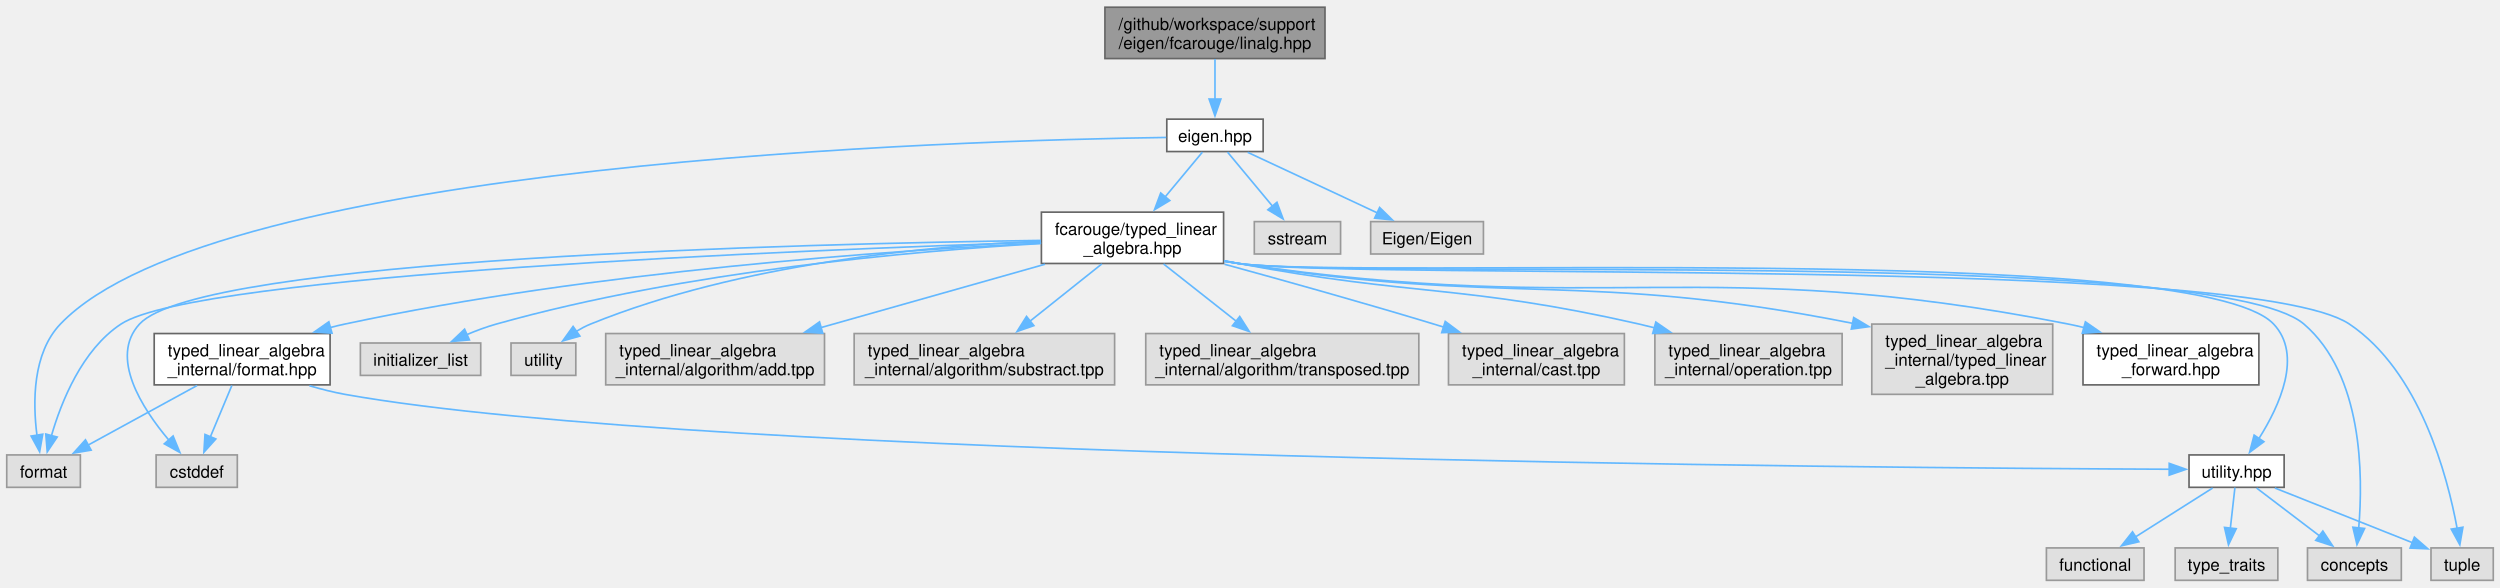
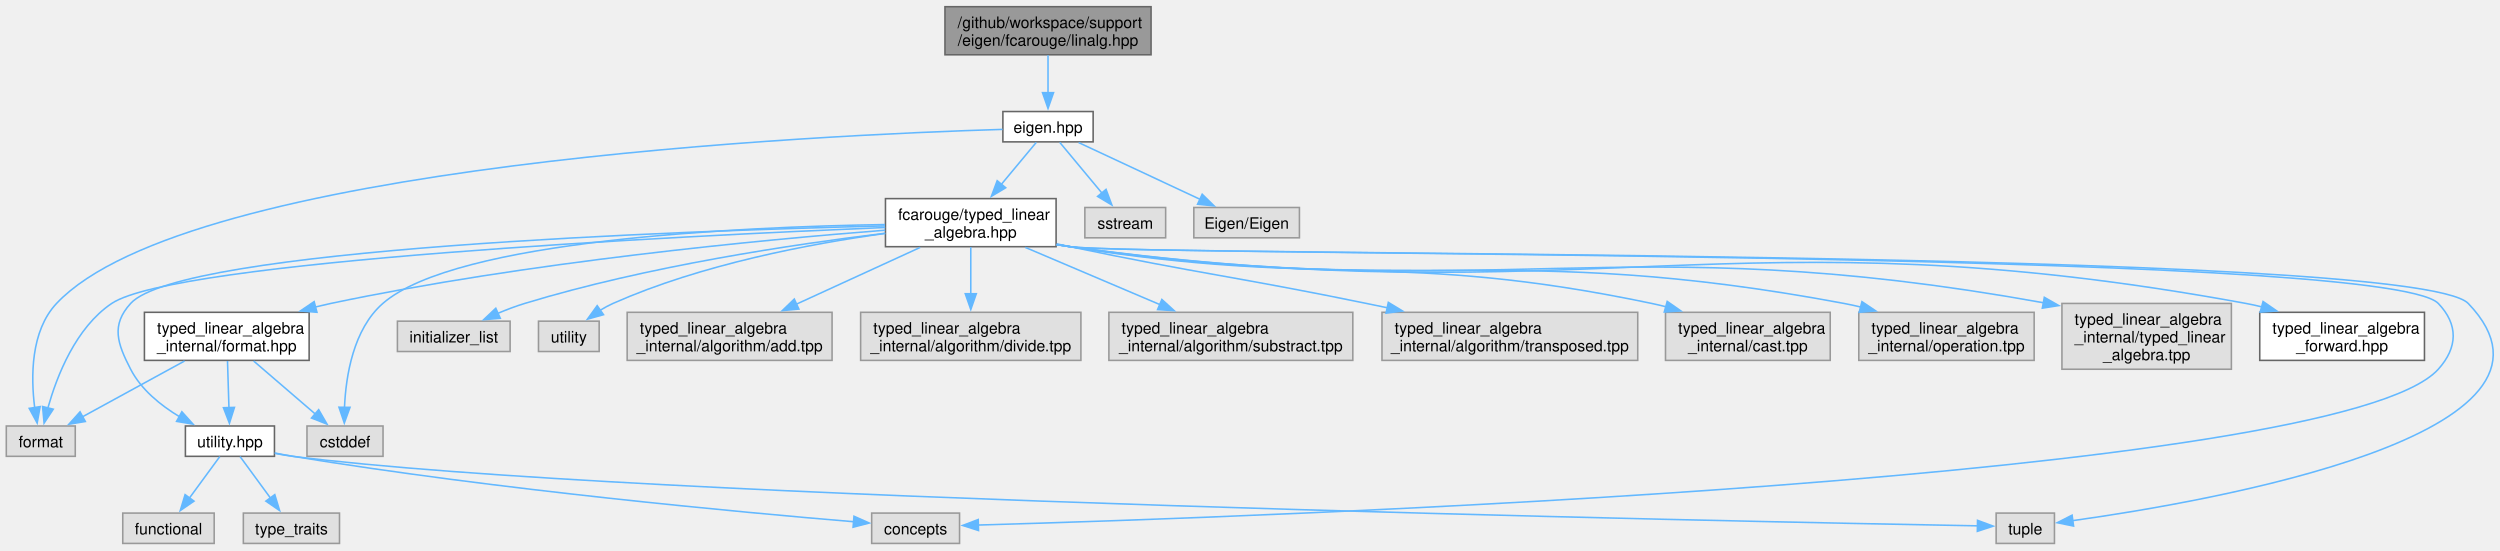
- <svg xmlns="http://www.w3.org/2000/svg" xmlns:xlink="http://www.w3.org/1999/xlink" width="1485pt" height="349pt" viewBox="0.00 0.00 1485.38 348.50">
+ <svg xmlns="http://www.w3.org/2000/svg" xmlns:xlink="http://www.w3.org/1999/xlink" width="1586pt" height="349pt" viewBox="0.00 0.00 1586.04 348.50">
  <g id="graph0" class="graph" transform="scale(1 1) rotate(0) translate(4 344.5)">
    <g id="Node000001" class="node">
      <g id="a_Node000001">
        <a xlink:title=" ">
-           <polygon fill="#999999" stroke="#666666" points="783.25,-340.5 652.5,-340.5 652.5,-310 783.25,-310 783.25,-340.5" />
-           <text text-anchor="start" x="660.5" y="-327" font-family="Helvetica,sans-Serif" font-size="10.00">/github/workspace/support</text>
-           <text text-anchor="middle" x="717.88" y="-315.75" font-family="Helvetica,sans-Serif" font-size="10.00">/eigen/fcarouge/linalg.hpp</text>
+           <polygon fill="#999999" stroke="#666666" points="726.25,-340.5 595.5,-340.5 595.5,-310 726.25,-310 726.25,-340.5" />
+           <text text-anchor="start" x="603.5" y="-327" font-family="Helvetica,sans-Serif" font-size="10.00">/github/workspace/support</text>
+           <text text-anchor="middle" x="660.88" y="-315.75" font-family="Helvetica,sans-Serif" font-size="10.00">/eigen/fcarouge/linalg.hpp</text>
        </a>
      </g>
    </g>
    <g id="Node000002" class="node">
      <g id="a_Node000002">
        <a xlink:href="eigen_8hpp.xhtml" target="_top" xlink:title="Linear algebra facade for Eigen3 third party implementation.">
-           <polygon fill="white" stroke="#666666" points="746.5,-274 689.25,-274 689.25,-254.75 746.5,-254.75 746.5,-274" />
-           <text text-anchor="middle" x="717.88" y="-260.5" font-family="Helvetica,sans-Serif" font-size="10.00">eigen.hpp</text>
+           <polygon fill="white" stroke="#666666" points="689.5,-274 632.25,-274 632.25,-254.75 689.5,-254.75 689.5,-274" />
+           <text text-anchor="middle" x="660.88" y="-260.5" font-family="Helvetica,sans-Serif" font-size="10.00">eigen.hpp</text>
        </a>
      </g>
    </g>
    <g id="edge1_Node000001_Node000002" class="edge">
      <g id="a_edge1_Node000001_Node000002">
        <a xlink:title=" ">
-           <path fill="none" stroke="#63b8ff" d="M717.88,-309.7C717.88,-302.46 717.88,-293.59 717.88,-285.69" />
-           <polygon fill="#63b8ff" stroke="#63b8ff" points="721.38,-285.96 717.88,-275.96 714.38,-285.96 721.38,-285.96" />
+           <path fill="none" stroke="#63b8ff" d="M660.88,-309.7C660.88,-302.46 660.88,-293.59 660.88,-285.69" />
+           <polygon fill="#63b8ff" stroke="#63b8ff" points="664.38,-285.96 660.88,-275.96 657.38,-285.96 664.38,-285.96" />
        </a>
      </g>
    </g>
    <g id="Node000003" class="node">
      <g id="a_Node000003">
        <a xlink:href="typed__linear__algebra_8hpp.xhtml" target="_top" xlink:title="Typed linear algebra implementation.">
-           <polygon fill="white" stroke="#666666" points="723,-218.75 614.75,-218.75 614.75,-188.25 723,-188.25 723,-218.75" />
-           <text text-anchor="start" x="622.75" y="-205.25" font-family="Helvetica,sans-Serif" font-size="10.00">fcarouge/typed_linear</text>
-           <text text-anchor="middle" x="668.88" y="-194" font-family="Helvetica,sans-Serif" font-size="10.00">_algebra.hpp</text>
+           <polygon fill="white" stroke="#666666" points="666,-218.75 557.75,-218.75 557.75,-188.25 666,-188.25 666,-218.75" />
+           <text text-anchor="start" x="565.75" y="-205.25" font-family="Helvetica,sans-Serif" font-size="10.00">fcarouge/typed_linear</text>
+           <text text-anchor="middle" x="611.88" y="-194" font-family="Helvetica,sans-Serif" font-size="10.00">_algebra.hpp</text>
        </a>
      </g>
    </g>
    <g id="edge2_Node000002_Node000003" class="edge">
      <g id="a_edge2_Node000002_Node000003">
        <a xlink:title=" ">
-           <path fill="none" stroke="#63b8ff" d="M710.43,-254.43C704.51,-247.31 695.94,-237.02 688.13,-227.63" />
-           <polygon fill="#63b8ff" stroke="#63b8ff" points="691.03,-225.64 681.94,-220.2 685.64,-230.12 691.03,-225.64" />
+           <path fill="none" stroke="#63b8ff" d="M653.43,-254.43C647.51,-247.31 638.94,-237.02 631.13,-227.63" />
+           <polygon fill="#63b8ff" stroke="#63b8ff" points="634.03,-225.64 624.94,-220.2 628.64,-230.12 634.03,-225.64" />
        </a>
      </g>
    </g>
    <g id="Node000012" class="node">
      <g id="a_Node000012">
        <a xlink:title=" ">
          <polygon fill="#e0e0e0" stroke="#999999" points="43.75,-74.5 0,-74.5 0,-55.25 43.75,-55.25 43.75,-74.5" />
          <text text-anchor="middle" x="21.88" y="-61" font-family="Helvetica,sans-Serif" font-size="10.00">format</text>
        </a>
      </g>
    </g>
-     <g id="edge25_Node000002_Node000012" class="edge">
-       <g id="a_edge25_Node000002_Node000012">
-         <a xlink:title=" ">
-           <path fill="none" stroke="#63b8ff" d="M688.89,-263.13C570.32,-261.48 124.19,-248.85 31.88,-152.25 15.28,-134.88 15.45,-105.73 17.96,-86.15" />
-           <polygon fill="#63b8ff" stroke="#63b8ff" points="21.4,-86.82 19.55,-76.39 14.49,-85.7 21.4,-86.82" />
-         </a>
-       </g>
-     </g>
-     <g id="Node000021" class="node">
-       <g id="a_Node000021">
-         <a xlink:title=" ">
-           <polygon fill="#e0e0e0" stroke="#999999" points="792.5,-213.12 741.25,-213.12 741.25,-193.88 792.5,-193.88 792.5,-213.12" />
-           <text text-anchor="middle" x="766.88" y="-199.62" font-family="Helvetica,sans-Serif" font-size="10.00">sstream</text>
-         </a>
-       </g>
-     </g>
-     <g id="edge26_Node000002_Node000021" class="edge">
-       <g id="a_edge26_Node000002_Node000021">
-         <a xlink:title=" ">
-           <path fill="none" stroke="#63b8ff" d="M725.32,-254.43C732.44,-245.87 743.38,-232.73 752.25,-222.07" />
-           <polygon fill="#63b8ff" stroke="#63b8ff" points="754.69,-224.61 758.39,-214.69 749.31,-220.14 754.69,-224.61" />
+     <g id="edge26_Node000002_Node000012" class="edge">
+       <g id="a_edge26_Node000002_Node000012">
+         <a xlink:title=" ">
+           <path fill="none" stroke="#63b8ff" d="M632.02,-262.67C519.93,-259.29 115.52,-241.04 31.88,-152.25 15.4,-134.76 15.54,-105.64 18.01,-86.1" />
+           <polygon fill="#63b8ff" stroke="#63b8ff" points="21.45,-86.79 19.58,-76.36 14.53,-85.68 21.45,-86.79" />
        </a>
      </g>
    </g>
    <g id="Node000022" class="node">
      <g id="a_Node000022">
        <a xlink:title=" ">
-           <polygon fill="#e0e0e0" stroke="#999999" points="877.38,-213.12 810.38,-213.12 810.38,-193.88 877.38,-193.88 877.38,-213.12" />
-           <text text-anchor="middle" x="843.88" y="-199.62" font-family="Helvetica,sans-Serif" font-size="10.00">Eigen/Eigen</text>
+           <polygon fill="#e0e0e0" stroke="#999999" points="735.5,-213.12 684.25,-213.12 684.25,-193.88 735.5,-193.88 735.5,-213.12" />
+           <text text-anchor="middle" x="709.88" y="-199.62" font-family="Helvetica,sans-Serif" font-size="10.00">sstream</text>
        </a>
      </g>
    </g>
    <g id="edge27_Node000002_Node000022" class="edge">
      <g id="a_edge27_Node000002_Node000022">
        <a xlink:title=" ">
-           <path fill="none" stroke="#63b8ff" d="M737.29,-254.3C757.88,-244.68 790.66,-229.37 814.43,-218.26" />
-           <polygon fill="#63b8ff" stroke="#63b8ff" points="815.7,-221.53 823.28,-214.12 812.74,-215.19 815.7,-221.53" />
+           <path fill="none" stroke="#63b8ff" d="M668.32,-254.43C675.44,-245.87 686.38,-232.73 695.25,-222.07" />
+           <polygon fill="#63b8ff" stroke="#63b8ff" points="697.69,-224.61 701.39,-214.69 692.31,-220.14 697.69,-224.61" />
+         </a>
+       </g>
+     </g>
+     <g id="Node000023" class="node">
+       <g id="a_Node000023">
+         <a xlink:title=" ">
+           <polygon fill="#e0e0e0" stroke="#999999" points="820.38,-213.12 753.38,-213.12 753.38,-193.88 820.38,-193.88 820.38,-213.12" />
+           <text text-anchor="middle" x="786.88" y="-199.62" font-family="Helvetica,sans-Serif" font-size="10.00">Eigen/Eigen</text>
+         </a>
+       </g>
+     </g>
+     <g id="edge28_Node000002_Node000023" class="edge">
+       <g id="a_edge28_Node000002_Node000023">
+         <a xlink:title=" ">
+           <path fill="none" stroke="#63b8ff" d="M680.29,-254.3C700.88,-244.68 733.66,-229.37 757.43,-218.26" />
+           <polygon fill="#63b8ff" stroke="#63b8ff" points="758.7,-221.53 766.28,-214.12 755.74,-215.19 758.7,-221.53" />
        </a>
      </g>
    </g>
    <g id="Node000004" class="node">
      <g id="a_Node000004">
        <a xlink:href="typed__linear__algebra__forward_8hpp.xhtml" target="_top" xlink:title="Authoritative forward declaration header.">
-           <polygon fill="white" stroke="#666666" points="1338.12,-146.62 1233.62,-146.62 1233.62,-116.12 1338.12,-116.12 1338.12,-146.62" />
-           <text text-anchor="start" x="1241.62" y="-133.12" font-family="Helvetica,sans-Serif" font-size="10.00">typed_linear_algebra</text>
-           <text text-anchor="middle" x="1285.88" y="-121.88" font-family="Helvetica,sans-Serif" font-size="10.00">_forward.hpp</text>
+           <polygon fill="white" stroke="#666666" points="1534.12,-146.62 1429.62,-146.62 1429.62,-116.12 1534.12,-116.12 1534.12,-146.62" />
+           <text text-anchor="start" x="1437.62" y="-133.12" font-family="Helvetica,sans-Serif" font-size="10.00">typed_linear_algebra</text>
+           <text text-anchor="middle" x="1481.88" y="-121.88" font-family="Helvetica,sans-Serif" font-size="10.00">_forward.hpp</text>
        </a>
      </g>
    </g>
    <g id="edge3_Node000003_Node000004" class="edge">
      <g id="a_edge3_Node000003_Node000004">
        <a xlink:title=" ">
-           <path fill="none" stroke="#63b8ff" d="M723.42,-189.64C726.27,-189.13 729.1,-188.66 731.88,-188.25 949.18,-155.93 1009.3,-194.59 1224.88,-152.25 1228,-151.64 1231.19,-150.91 1234.39,-150.11" />
-           <polygon fill="#63b8ff" stroke="#63b8ff" points="1235.05,-153.56 1243.76,-147.53 1233.19,-146.81 1235.05,-153.56" />
+           <path fill="none" stroke="#63b8ff" d="M666.4,-189.56C669.26,-189.07 672.1,-188.63 674.88,-188.25 1003.78,-143.46 1094.39,-212.2 1420.88,-152.25 1424.22,-151.64 1427.63,-150.89 1431.05,-150.04" />
+           <polygon fill="#63b8ff" stroke="#63b8ff" points="1431.73,-153.48 1440.45,-147.47 1429.88,-146.73 1431.73,-153.48" />
        </a>
      </g>
    </g>
    <g id="Node000005" class="node">
      <g id="a_Node000005">
        <a xlink:href="format_8hpp.xhtml" target="_top" xlink:title="Formatting support for the typed matrix.">
          <polygon fill="white" stroke="#666666" points="192.12,-146.62 87.62,-146.62 87.62,-116.12 192.12,-116.12 192.12,-146.62" />
          <text text-anchor="start" x="95.62" y="-133.12" font-family="Helvetica,sans-Serif" font-size="10.00">typed_linear_algebra</text>
          <text text-anchor="middle" x="139.88" y="-121.88" font-family="Helvetica,sans-Serif" font-size="10.00">_internal/format.hpp</text>
        </a>
      </g>
    </g>
    <g id="edge4_Node000003_Node000005" class="edge">
      <g id="a_edge4_Node000003_Node000005">
        <a xlink:title=" ">
-           <path fill="none" stroke="#63b8ff" d="M614.6,-200.34C526.79,-196.02 348.5,-183.86 200.88,-152.25 198.06,-151.65 195.2,-150.97 192.32,-150.22" />
-           <polygon fill="#63b8ff" stroke="#63b8ff" points="193.26,-146.85 182.69,-147.53 191.38,-153.6 193.26,-146.85" />
+           <path fill="none" stroke="#63b8ff" d="M557.54,-198.72C479.2,-192.6 330.27,-178.48 205.88,-152.25 202.69,-151.58 199.44,-150.83 196.17,-150.02" />
+           <polygon fill="#63b8ff" stroke="#63b8ff" points="197.08,-146.64 186.52,-147.47 195.3,-153.41 197.08,-146.64" />
        </a>
      </g>
    </g>
    <g id="Node000006" class="node">
      <g id="a_Node000006">
        <a xlink:href="utility_8hpp.xhtml" target="_top" xlink:title=" ">
-           <polygon fill="white" stroke="#666666" points="1353.12,-74.5 1296.62,-74.5 1296.62,-55.25 1353.12,-55.25 1353.12,-74.5" />
-           <text text-anchor="middle" x="1324.88" y="-61" font-family="Helvetica,sans-Serif" font-size="10.00">utility.hpp</text>
+           <polygon fill="white" stroke="#666666" points="170.12,-74.5 113.62,-74.5 113.62,-55.25 170.12,-55.25 170.12,-74.5" />
+           <text text-anchor="middle" x="141.88" y="-61" font-family="Helvetica,sans-Serif" font-size="10.00">utility.hpp</text>
        </a>
      </g>
    </g>
    <g id="edge12_Node000003_Node000006" class="edge">
      <g id="a_edge12_Node000003_Node000006">
        <a xlink:title=" ">
-           <path fill="none" stroke="#63b8ff" d="M723.41,-189.59C726.26,-189.09 729.1,-188.64 731.88,-188.25 799.65,-178.67 1299.91,-202.05 1346.88,-152.25 1364.25,-133.82 1350.41,-103.65 1338.17,-84.28" />
-           <polygon fill="#63b8ff" stroke="#63b8ff" points="1341.1,-82.35 1332.59,-76.03 1335.3,-86.27 1341.1,-82.35" />
+           <path fill="none" stroke="#63b8ff" d="M557.36,-201.43C427.95,-198.32 110.66,-187.18 78.88,-152.25 66.39,-138.53 70.35,-126.98 78.88,-110.5 85.56,-97.57 97.91,-87.58 109.92,-80.36" />
+           <polygon fill="#63b8ff" stroke="#63b8ff" points="111.38,-83.55 118.46,-75.68 108.01,-77.42 111.38,-83.55" />
        </a>
      </g>
    </g>
    <g id="Node000007" class="node">
      <g id="a_Node000007">
        <a xlink:title=" ">
-           <polygon fill="#e0e0e0" stroke="#999999" points="1422.75,-19.25 1367,-19.25 1367,0 1422.75,0 1422.75,-19.25" />
-           <text text-anchor="middle" x="1394.88" y="-5.75" font-family="Helvetica,sans-Serif" font-size="10.00">concepts</text>
+           <polygon fill="#e0e0e0" stroke="#999999" points="604.75,-19.25 549,-19.25 549,0 604.75,0 604.75,-19.25" />
+           <text text-anchor="middle" x="576.88" y="-5.75" font-family="Helvetica,sans-Serif" font-size="10.00">concepts</text>
        </a>
      </g>
    </g>
    <g id="edge13_Node000003_Node000007" class="edge">
      <g id="a_edge13_Node000003_Node000007">
        <a xlink:title=" ">
-           <path fill="none" stroke="#63b8ff" d="M723.41,-189.58C726.26,-189.09 729.1,-188.64 731.88,-188.25 801.64,-178.45 1311.42,-198.14 1364.88,-152.25 1399.9,-122.18 1400.11,-62.34 1397.43,-30.94" />
-           <polygon fill="#63b8ff" stroke="#63b8ff" points="1400.94,-30.81 1396.4,-21.24 1393.98,-31.55 1400.94,-30.81" />
+           <path fill="none" stroke="#63b8ff" d="M666.4,-189.53C669.26,-189.05 672.1,-188.62 674.88,-188.25 722.72,-181.9 1509.46,-187.08 1542.88,-152.25 1555.72,-138.86 1555.3,-124.28 1542.88,-110.5 1479.78,-40.54 790.56,-16.61 616.58,-11.66" />
+           <polygon fill="#63b8ff" stroke="#63b8ff" points="616.79,-8.17 606.7,-11.39 616.6,-15.16 616.79,-8.17" />
        </a>
      </g>
    </g>
    <g id="Node000009" class="node">
      <g id="a_Node000009">
        <a xlink:title=" ">
-           <polygon fill="#e0e0e0" stroke="#999999" points="1477.38,-19.25 1440.38,-19.25 1440.38,0 1477.38,0 1477.38,-19.25" />
-           <text text-anchor="middle" x="1458.88" y="-5.75" font-family="Helvetica,sans-Serif" font-size="10.00">tuple</text>
+           <polygon fill="#e0e0e0" stroke="#999999" points="1299.38,-19.25 1262.38,-19.25 1262.38,0 1299.38,0 1299.38,-19.25" />
+           <text text-anchor="middle" x="1280.88" y="-5.75" font-family="Helvetica,sans-Serif" font-size="10.00">tuple</text>
        </a>
      </g>
    </g>
    <g id="edge17_Node000003_Node000009" class="edge">
      <g id="a_edge17_Node000003_Node000009">
        <a xlink:title=" ">
-           <path fill="none" stroke="#63b8ff" d="M723.41,-189.58C726.26,-189.08 729.1,-188.64 731.88,-188.25 804.61,-178.11 1330.92,-193.21 1391.88,-152.25 1433.73,-124.12 1450.1,-62.46 1455.95,-30.58" />
-           <polygon fill="#63b8ff" stroke="#63b8ff" points="1459.34,-31.54 1457.51,-21.11 1452.43,-30.41 1459.34,-31.54" />
+           <path fill="none" stroke="#63b8ff" d="M666.4,-189.53C669.26,-189.05 672.1,-188.62 674.88,-188.25 723.77,-181.78 1527.72,-187.82 1561.88,-152.25 1641.83,-68.98 1398.33,-26.68 1310.88,-14.45" />
+           <polygon fill="#63b8ff" stroke="#63b8ff" points="1311.51,-11.01 1301.13,-13.13 1310.57,-17.94 1311.51,-11.01" />
        </a>
      </g>
    </g>
    <g id="Node000011" class="node">
      <g id="a_Node000011">
        <a xlink:title=" ">
-           <polygon fill="#e0e0e0" stroke="#999999" points="137,-74.5 88.75,-74.5 88.75,-55.25 137,-55.25 137,-74.5" />
-           <text text-anchor="middle" x="112.88" y="-61" font-family="Helvetica,sans-Serif" font-size="10.00">cstddef</text>
+           <polygon fill="#e0e0e0" stroke="#999999" points="239,-74.5 190.75,-74.5 190.75,-55.25 239,-55.25 239,-74.5" />
+           <text text-anchor="middle" x="214.88" y="-61" font-family="Helvetica,sans-Serif" font-size="10.00">cstddef</text>
        </a>
      </g>
    </g>
    <g id="edge14_Node000003_Node000011" class="edge">
      <g id="a_edge14_Node000003_Node000011">
        <a xlink:title=" ">
-           <path fill="none" stroke="#63b8ff" d="M614.5,-201.96C475.34,-200.03 114.71,-191.27 78.88,-152.25 60.88,-132.65 80.24,-102.41 96.25,-83.4" />
-           <polygon fill="#63b8ff" stroke="#63b8ff" points="98.84,-85.76 102.88,-75.96 93.61,-81.1 98.84,-85.76" />
+           <path fill="none" stroke="#63b8ff" d="M557.44,-202.3C465.59,-200.83 285.3,-192.71 238.88,-152.25 220.11,-135.89 215.42,-106.25 214.55,-86.32" />
+           <polygon fill="#63b8ff" stroke="#63b8ff" points="218.05,-86.33 214.43,-76.37 211.05,-86.41 218.05,-86.33" />
        </a>
      </g>
    </g>
    <g id="edge15_Node000003_Node000012" class="edge">
      <g id="a_edge15_Node000003_Node000012">
        <a xlink:title=" ">
-           <path fill="none" stroke="#63b8ff" d="M614.46,-200.9C475.07,-196.39 112.93,-181.93 67.88,-152.25 44.74,-137.01 32.41,-106.14 26.51,-85.73" />
-           <polygon fill="#63b8ff" stroke="#63b8ff" points="29.97,-85.13 24.07,-76.33 23.2,-86.89 29.97,-85.13" />
+           <path fill="none" stroke="#63b8ff" d="M557.58,-200.43C427.72,-195.05 107.01,-179.19 66.88,-152.25 44.09,-136.95 32.11,-106.33 26.39,-85.97" />
+           <polygon fill="#63b8ff" stroke="#63b8ff" points="29.79,-85.16 23.97,-76.31 23,-86.86 29.79,-85.16" />
        </a>
      </g>
    </g>
    <g id="Node000013" class="node">
      <g id="a_Node000013">
        <a xlink:title=" ">
-           <polygon fill="#e0e0e0" stroke="#999999" points="281.62,-141 210.12,-141 210.12,-121.75 281.62,-121.75 281.62,-141" />
-           <text text-anchor="middle" x="245.88" y="-127.5" font-family="Helvetica,sans-Serif" font-size="10.00">initializer_list</text>
+           <polygon fill="#e0e0e0" stroke="#999999" points="319.62,-141 248.12,-141 248.12,-121.75 319.62,-121.75 319.62,-141" />
+           <text text-anchor="middle" x="283.88" y="-127.5" font-family="Helvetica,sans-Serif" font-size="10.00">initializer_list</text>
        </a>
      </g>
    </g>
    <g id="edge16_Node000003_Node000013" class="edge">
      <g id="a_edge16_Node000003_Node000013">
        <a xlink:title=" ">
-           <path fill="none" stroke="#63b8ff" d="M614.38,-200.1C540.03,-195.74 403.2,-183.83 290.88,-152.25 285.06,-150.62 279.03,-148.37 273.34,-145.97" />
-           <polygon fill="#63b8ff" stroke="#63b8ff" points="274.91,-142.84 264.35,-141.92 272.03,-149.22 274.91,-142.84" />
+           <path fill="none" stroke="#63b8ff" d="M557.5,-196.78C499.85,-189.81 406.56,-175.93 328.88,-152.25 323.2,-150.52 317.29,-148.27 311.69,-145.9" />
+           <polygon fill="#63b8ff" stroke="#63b8ff" points="313.39,-142.83 302.84,-141.93 310.53,-149.21 313.39,-142.83" />
        </a>
      </g>
    </g>
    <g id="Node000014" class="node">
      <g id="a_Node000014">
        <a xlink:title=" ">
-           <polygon fill="#e0e0e0" stroke="#999999" points="338.12,-141 299.62,-141 299.62,-121.75 338.12,-121.75 338.12,-141" />
-           <text text-anchor="middle" x="318.88" y="-127.5" font-family="Helvetica,sans-Serif" font-size="10.00">utility</text>
+           <polygon fill="#e0e0e0" stroke="#999999" points="376.12,-141 337.62,-141 337.62,-121.75 376.12,-121.75 376.12,-141" />
+           <text text-anchor="middle" x="356.88" y="-127.5" font-family="Helvetica,sans-Serif" font-size="10.00">utility</text>
        </a>
      </g>
    </g>
    <g id="edge18_Node000003_Node000014" class="edge">
      <g id="a_edge18_Node000003_Node000014">
        <a xlink:title=" ">
-           <path fill="none" stroke="#63b8ff" d="M614.44,-201.56C548.74,-198.74 435.98,-188.47 346.88,-152.25 343.97,-151.07 341.08,-149.54 338.32,-147.85" />
-           <polygon fill="#63b8ff" stroke="#63b8ff" points="340.53,-145.12 330.33,-142.24 336.5,-150.85 340.53,-145.12" />
+           <path fill="none" stroke="#63b8ff" d="M557.69,-196.68C510.47,-190.18 440.96,-177.13 384.88,-152.25 382.16,-151.04 379.44,-149.55 376.82,-147.94" />
+           <polygon fill="#63b8ff" stroke="#63b8ff" points="378.88,-145.11 368.67,-142.26 374.87,-150.85 378.88,-145.11" />
        </a>
      </g>
    </g>
    <g id="Node000015" class="node">
      <g id="a_Node000015">
        <a xlink:title=" ">
-           <polygon fill="#e0e0e0" stroke="#999999" points="485.88,-146.62 355.88,-146.62 355.88,-116.12 485.88,-116.12 485.88,-146.62" />
-           <text text-anchor="start" x="363.88" y="-133.12" font-family="Helvetica,sans-Serif" font-size="10.00">typed_linear_algebra</text>
-           <text text-anchor="middle" x="420.88" y="-121.88" font-family="Helvetica,sans-Serif" font-size="10.00">_internal/algorithm/add.tpp</text>
+           <polygon fill="#e0e0e0" stroke="#999999" points="523.88,-146.62 393.88,-146.62 393.88,-116.12 523.88,-116.12 523.88,-146.62" />
+           <text text-anchor="start" x="401.88" y="-133.12" font-family="Helvetica,sans-Serif" font-size="10.00">typed_linear_algebra</text>
+           <text text-anchor="middle" x="458.88" y="-121.88" font-family="Helvetica,sans-Serif" font-size="10.00">_internal/algorithm/add.tpp</text>
        </a>
      </g>
    </g>
    <g id="edge19_Node000003_Node000015" class="edge">
      <g id="a_edge19_Node000003_Node000015">
        <a xlink:title=" ">
-           <path fill="none" stroke="#63b8ff" d="M616.89,-187.8C578.11,-176.84 524.97,-161.81 483.8,-150.17" />
-           <polygon fill="#63b8ff" stroke="#63b8ff" points="484.83,-146.82 474.25,-147.47 482.92,-153.56 484.83,-146.82" />
+           <path fill="none" stroke="#63b8ff" d="M579.8,-187.8C556.95,-177.33 526.01,-163.15 501.15,-151.75" />
+           <polygon fill="#63b8ff" stroke="#63b8ff" points="502.83,-148.67 492.28,-147.69 499.91,-155.04 502.83,-148.67" />
        </a>
      </g>
    </g>
    <g id="Node000016" class="node">
      <g id="a_Node000016">
        <a xlink:title=" ">
-           <polygon fill="#e0e0e0" stroke="#999999" points="658.25,-146.62 503.5,-146.62 503.5,-116.12 658.25,-116.12 658.25,-146.62" />
-           <text text-anchor="start" x="511.5" y="-133.12" font-family="Helvetica,sans-Serif" font-size="10.00">typed_linear_algebra</text>
-           <text text-anchor="middle" x="580.88" y="-121.88" font-family="Helvetica,sans-Serif" font-size="10.00">_internal/algorithm/substract.tpp</text>
+           <polygon fill="#e0e0e0" stroke="#999999" points="681.75,-146.62 542,-146.62 542,-116.12 681.75,-116.12 681.75,-146.62" />
+           <text text-anchor="start" x="550" y="-133.12" font-family="Helvetica,sans-Serif" font-size="10.00">typed_linear_algebra</text>
+           <text text-anchor="middle" x="611.88" y="-121.88" font-family="Helvetica,sans-Serif" font-size="10.00">_internal/algorithm/divide.tpp</text>
        </a>
      </g>
    </g>
    <g id="edge20_Node000003_Node000016" class="edge">
      <g id="a_edge20_Node000003_Node000016">
        <a xlink:title=" ">
-           <path fill="none" stroke="#63b8ff" d="M650.64,-187.97C638.25,-178.1 621.65,-164.87 607.76,-153.8" />
-           <polygon fill="#63b8ff" stroke="#63b8ff" points="610.27,-151.32 600.27,-147.83 605.91,-156.8 610.27,-151.32" />
+           <path fill="none" stroke="#63b8ff" d="M611.88,-187.97C611.88,-179.41 611.88,-168.34 611.88,-158.33" />
+           <polygon fill="#63b8ff" stroke="#63b8ff" points="615.38,-158.4 611.88,-148.4 608.38,-158.4 615.38,-158.4" />
        </a>
      </g>
    </g>
    <g id="Node000017" class="node">
      <g id="a_Node000017">
        <a xlink:title=" ">
-           <polygon fill="#e0e0e0" stroke="#999999" points="839,-146.62 676.75,-146.62 676.75,-116.12 839,-116.12 839,-146.62" />
-           <text text-anchor="start" x="684.75" y="-133.12" font-family="Helvetica,sans-Serif" font-size="10.00">typed_linear_algebra</text>
-           <text text-anchor="middle" x="757.88" y="-121.88" font-family="Helvetica,sans-Serif" font-size="10.00">_internal/algorithm/transposed.tpp</text>
+           <polygon fill="#e0e0e0" stroke="#999999" points="854.25,-146.62 699.5,-146.62 699.5,-116.12 854.25,-116.12 854.25,-146.62" />
+           <text text-anchor="start" x="707.5" y="-133.12" font-family="Helvetica,sans-Serif" font-size="10.00">typed_linear_algebra</text>
+           <text text-anchor="middle" x="776.88" y="-121.88" font-family="Helvetica,sans-Serif" font-size="10.00">_internal/algorithm/substract.tpp</text>
        </a>
      </g>
    </g>
    <g id="edge21_Node000003_Node000017" class="edge">
      <g id="a_edge21_Node000003_Node000017">
        <a xlink:title=" ">
-           <path fill="none" stroke="#63b8ff" d="M687.32,-187.97C699.85,-178.1 716.63,-164.87 730.69,-153.8" />
-           <polygon fill="#63b8ff" stroke="#63b8ff" points="732.58,-156.76 738.27,-147.82 728.25,-151.26 732.58,-156.76" />
+           <path fill="none" stroke="#63b8ff" d="M646.46,-187.8C671.32,-177.23 705.07,-162.89 732,-151.45" />
+           <polygon fill="#63b8ff" stroke="#63b8ff" points="733.1,-154.78 740.94,-147.65 730.37,-148.34 733.1,-154.78" />
        </a>
      </g>
    </g>
    <g id="Node000018" class="node">
      <g id="a_Node000018">
        <a xlink:title=" ">
-           <polygon fill="#e0e0e0" stroke="#999999" points="961.12,-146.62 856.62,-146.62 856.62,-116.12 961.12,-116.12 961.12,-146.62" />
-           <text text-anchor="start" x="864.62" y="-133.12" font-family="Helvetica,sans-Serif" font-size="10.00">typed_linear_algebra</text>
-           <text text-anchor="middle" x="908.88" y="-121.88" font-family="Helvetica,sans-Serif" font-size="10.00">_internal/cast.tpp</text>
+           <polygon fill="#e0e0e0" stroke="#999999" points="1035,-146.62 872.75,-146.62 872.75,-116.12 1035,-116.12 1035,-146.62" />
+           <text text-anchor="start" x="880.75" y="-133.12" font-family="Helvetica,sans-Serif" font-size="10.00">typed_linear_algebra</text>
+           <text text-anchor="middle" x="953.88" y="-121.88" font-family="Helvetica,sans-Serif" font-size="10.00">_internal/algorithm/transposed.tpp</text>
        </a>
      </g>
    </g>
    <g id="edge22_Node000003_Node000018" class="edge">
      <g id="a_edge22_Node000003_Node000018">
        <a xlink:title=" ">
-           <path fill="none" stroke="#63b8ff" d="M723.49,-187.8C759.03,-178.08 806.33,-164.84 847.88,-152.25 849.83,-151.66 851.82,-151.05 853.82,-150.43" />
-           <polygon fill="#63b8ff" stroke="#63b8ff" points="854.7,-153.82 863.19,-147.48 852.6,-147.14 854.7,-153.82" />
+           <path fill="none" stroke="#63b8ff" d="M666.49,-190.03C669.32,-189.42 672.13,-188.82 674.88,-188.25 758.15,-170.86 779.53,-169.33 862.88,-152.25 867.21,-151.36 871.65,-150.44 876.14,-149.49" />
+           <polygon fill="#63b8ff" stroke="#63b8ff" points="876.78,-152.93 885.84,-147.43 875.33,-146.09 876.78,-152.93" />
        </a>
      </g>
    </g>
    <g id="Node000019" class="node">
      <g id="a_Node000019">
        <a xlink:title=" ">
-           <polygon fill="#e0e0e0" stroke="#999999" points="1090.5,-146.62 979.25,-146.62 979.25,-116.12 1090.5,-116.12 1090.5,-146.62" />
-           <text text-anchor="start" x="987.25" y="-133.12" font-family="Helvetica,sans-Serif" font-size="10.00">typed_linear_algebra</text>
-           <text text-anchor="middle" x="1034.88" y="-121.88" font-family="Helvetica,sans-Serif" font-size="10.00">_internal/operation.tpp</text>
+           <polygon fill="#e0e0e0" stroke="#999999" points="1157.12,-146.62 1052.62,-146.62 1052.62,-116.12 1157.12,-116.12 1157.12,-146.62" />
+           <text text-anchor="start" x="1060.62" y="-133.12" font-family="Helvetica,sans-Serif" font-size="10.00">typed_linear_algebra</text>
+           <text text-anchor="middle" x="1104.88" y="-121.88" font-family="Helvetica,sans-Serif" font-size="10.00">_internal/cast.tpp</text>
        </a>
      </g>
    </g>
    <g id="edge23_Node000003_Node000019" class="edge">
      <g id="a_edge23_Node000003_Node000019">
        <a xlink:title=" ">
-           <path fill="none" stroke="#63b8ff" d="M723.46,-189.9C726.3,-189.32 729.12,-188.77 731.88,-188.25 837.01,-168.44 865.55,-175.95 969.88,-152.25 972.85,-151.57 975.88,-150.83 978.93,-150.05" />
-           <polygon fill="#63b8ff" stroke="#63b8ff" points="979.81,-153.44 988.54,-147.43 977.97,-146.68 979.81,-153.44" />
+           <path fill="none" stroke="#63b8ff" d="M666.43,-189.72C669.28,-189.19 672.11,-188.7 674.88,-188.25 837.55,-162.02 882.58,-185.97 1043.88,-152.25 1046.84,-151.63 1049.86,-150.92 1052.9,-150.14" />
+           <polygon fill="#63b8ff" stroke="#63b8ff" points="1053.71,-153.55 1062.4,-147.49 1051.83,-146.8 1053.71,-153.55" />
        </a>
      </g>
    </g>
    <g id="Node000020" class="node">
      <g id="a_Node000020">
        <a xlink:title=" ">
-           <polygon fill="#e0e0e0" stroke="#999999" points="1215.62,-152.25 1108.12,-152.25 1108.12,-110.5 1215.62,-110.5 1215.62,-152.25" />
-           <text text-anchor="start" x="1116.12" y="-138.75" font-family="Helvetica,sans-Serif" font-size="10.00">typed_linear_algebra</text>
-           <text text-anchor="start" x="1116.12" y="-127.5" font-family="Helvetica,sans-Serif" font-size="10.00">_internal/typed_linear</text>
-           <text text-anchor="middle" x="1161.88" y="-116.25" font-family="Helvetica,sans-Serif" font-size="10.00">_algebra.tpp</text>
+           <polygon fill="#e0e0e0" stroke="#999999" points="1286.5,-146.62 1175.25,-146.62 1175.25,-116.12 1286.5,-116.12 1286.5,-146.62" />
+           <text text-anchor="start" x="1183.25" y="-133.12" font-family="Helvetica,sans-Serif" font-size="10.00">typed_linear_algebra</text>
+           <text text-anchor="middle" x="1230.88" y="-121.88" font-family="Helvetica,sans-Serif" font-size="10.00">_internal/operation.tpp</text>
        </a>
      </g>
    </g>
    <g id="edge24_Node000003_Node000020" class="edge">
      <g id="a_edge24_Node000003_Node000020">
        <a xlink:title=" ">
-           <path fill="none" stroke="#63b8ff" d="M723.43,-189.72C726.28,-189.19 729.11,-188.7 731.88,-188.25 890.47,-162.66 936.87,-184.49 1096.75,-152.68" />
-           <polygon fill="#63b8ff" stroke="#63b8ff" points="1097.37,-156.13 1106.47,-150.71 1095.97,-149.27 1097.37,-156.13" />
+           <path fill="none" stroke="#63b8ff" d="M666.42,-189.64C669.27,-189.13 672.1,-188.66 674.88,-188.25 891.3,-156.02 950.8,-192.49 1165.88,-152.25 1169.41,-151.59 1173.03,-150.8 1176.66,-149.93" />
+           <polygon fill="#63b8ff" stroke="#63b8ff" points="1177.25,-153.39 1186.04,-147.48 1175.48,-146.62 1177.25,-153.39" />
+         </a>
+       </g>
+     </g>
+     <g id="Node000021" class="node">
+       <g id="a_Node000021">
+         <a xlink:title=" ">
+           <polygon fill="#e0e0e0" stroke="#999999" points="1411.62,-152.25 1304.12,-152.25 1304.12,-110.5 1411.62,-110.5 1411.62,-152.25" />
+           <text text-anchor="start" x="1312.12" y="-138.75" font-family="Helvetica,sans-Serif" font-size="10.00">typed_linear_algebra</text>
+           <text text-anchor="start" x="1312.12" y="-127.5" font-family="Helvetica,sans-Serif" font-size="10.00">_internal/typed_linear</text>
+           <text text-anchor="middle" x="1357.88" y="-116.25" font-family="Helvetica,sans-Serif" font-size="10.00">_algebra.tpp</text>
+         </a>
+       </g>
+     </g>
+     <g id="edge25_Node000003_Node000021" class="edge">
+       <g id="a_edge25_Node000003_Node000021">
+         <a xlink:title=" ">
+           <path fill="none" stroke="#63b8ff" d="M666.41,-189.59C669.26,-189.09 672.1,-188.64 674.88,-188.25 945.02,-150.13 1022.06,-201.46 1292.69,-152.63" />
+           <polygon fill="#63b8ff" stroke="#63b8ff" points="1292.95,-156.14 1302.15,-150.89 1291.68,-149.25 1292.95,-156.14" />
        </a>
      </g>
    </g>
    <g id="edge5_Node000005_Node000006" class="edge">
      <g id="a_edge5_Node000005_Node000006">
        <a xlink:title=" ">
-           <path fill="none" stroke="#63b8ff" d="M179.83,-115.63C186.77,-113.57 193.97,-111.74 200.88,-110.5 415.46,-72.04 1110.62,-66.72 1284.95,-65.99" />
-           <polygon fill="#63b8ff" stroke="#63b8ff" points="1284.85,-69.49 1294.84,-65.95 1284.83,-62.49 1284.85,-69.49" />
+           <path fill="none" stroke="#63b8ff" d="M140.33,-115.74C140.6,-106.95 140.95,-95.65 141.25,-86.03" />
+           <polygon fill="#63b8ff" stroke="#63b8ff" points="144.74,-86.31 141.55,-76.21 137.75,-86.1 144.74,-86.31" />
        </a>
      </g>
    </g>
    <g id="edge10_Node000005_Node000011" class="edge">
      <g id="a_edge10_Node000005_Node000011">
        <a xlink:title=" ">
-           <path fill="none" stroke="#63b8ff" d="M133.75,-115.74C129.95,-106.66 125.02,-94.88 120.91,-85.06" />
-           <polygon fill="#63b8ff" stroke="#63b8ff" points="124.24,-83.97 117.15,-76.09 117.79,-86.67 124.24,-83.97" />
+           <path fill="none" stroke="#63b8ff" d="M156.89,-115.74C168.6,-105.67 184.16,-92.29 196.21,-81.93" />
+           <polygon fill="#63b8ff" stroke="#63b8ff" points="198.17,-84.86 203.47,-75.68 193.6,-79.55 198.17,-84.86" />
        </a>
      </g>
    </g>
    <g id="edge11_Node000005_Node000012" class="edge">
      <g id="a_edge11_Node000005_Node000012">
        <a xlink:title=" ">
          <path fill="none" stroke="#63b8ff" d="M113.1,-115.74C93.71,-105.14 67.61,-90.88 48.3,-80.32" />
          <polygon fill="#63b8ff" stroke="#63b8ff" points="50.14,-77.34 39.69,-75.61 46.78,-83.48 50.14,-77.34" />
        </a>
      </g>
    </g>
    <g id="edge6_Node000006_Node000007" class="edge">
      <g id="a_edge6_Node000006_Node000007">
        <a xlink:title=" ">
-           <path fill="none" stroke="#63b8ff" d="M1336.75,-54.84C1346.97,-47.07 1361.95,-35.67 1374.14,-26.4" />
-           <polygon fill="#63b8ff" stroke="#63b8ff" points="1376.13,-29.28 1381.97,-20.44 1371.89,-23.71 1376.13,-29.28" />
+           <path fill="none" stroke="#63b8ff" d="M170.22,-57.4C174.12,-56.61 178.09,-55.87 181.88,-55.25 311.55,-34 466.83,-19.67 537.9,-13.73" />
+           <polygon fill="#63b8ff" stroke="#63b8ff" points="537.78,-17.25 547.46,-12.94 537.2,-10.27 537.78,-17.25" />
        </a>
      </g>
    </g>
    <g id="Node000008" class="node">
      <g id="a_Node000008">
        <a xlink:title=" ">
-           <polygon fill="#e0e0e0" stroke="#999999" points="1269.88,-19.25 1211.88,-19.25 1211.88,0 1269.88,0 1269.88,-19.25" />
-           <text text-anchor="middle" x="1240.88" y="-5.75" font-family="Helvetica,sans-Serif" font-size="10.00">functional</text>
+           <polygon fill="#e0e0e0" stroke="#999999" points="131.88,-19.25 73.88,-19.25 73.88,0 131.88,0 131.88,-19.25" />
+           <text text-anchor="middle" x="102.88" y="-5.75" font-family="Helvetica,sans-Serif" font-size="10.00">functional</text>
        </a>
      </g>
    </g>
    <g id="edge7_Node000006_Node000008" class="edge">
      <g id="a_edge7_Node000006_Node000008">
        <a xlink:title=" ">
-           <path fill="none" stroke="#63b8ff" d="M1310.63,-54.84C1298.08,-46.89 1279.54,-35.14 1264.73,-25.75" />
-           <polygon fill="#63b8ff" stroke="#63b8ff" points="1266.79,-22.91 1256.47,-20.51 1263.04,-28.82 1266.79,-22.91" />
+           <path fill="none" stroke="#63b8ff" d="M135.43,-55.08C130.22,-47.96 122.69,-37.68 116.18,-28.8" />
+           <polygon fill="#63b8ff" stroke="#63b8ff" points="119.08,-26.83 110.35,-20.83 113.43,-30.97 119.08,-26.83" />
        </a>
      </g>
    </g>
    <g id="edge8_Node000006_Node000009" class="edge">
      <g id="a_edge8_Node000006_Node000009">
        <a xlink:title=" ">
-           <path fill="none" stroke="#63b8ff" d="M1347.61,-54.84C1370.14,-45.89 1404.77,-32.13 1429.4,-22.34" />
-           <polygon fill="#63b8ff" stroke="#63b8ff" points="1430.53,-25.65 1438.53,-18.71 1427.95,-19.15 1430.53,-25.65" />
+           <path fill="none" stroke="#63b8ff" d="M170.61,-57.06C174.38,-56.35 178.21,-55.72 181.88,-55.25 397.2,-27.87 1096.81,-13.93 1250.74,-11.15" />
+           <polygon fill="#63b8ff" stroke="#63b8ff" points="1250.57,-14.65 1260.51,-10.97 1250.45,-7.65 1250.57,-14.65" />
        </a>
      </g>
    </g>
    <g id="Node000010" class="node">
      <g id="a_Node000010">
        <a xlink:title=" ">
-           <polygon fill="#e0e0e0" stroke="#999999" points="1349.38,-19.25 1288.38,-19.25 1288.38,0 1349.38,0 1349.38,-19.25" />
-           <text text-anchor="middle" x="1318.88" y="-5.75" font-family="Helvetica,sans-Serif" font-size="10.00">type_traits</text>
+           <polygon fill="#e0e0e0" stroke="#999999" points="211.38,-19.25 150.38,-19.25 150.38,0 211.38,0 211.38,-19.25" />
+           <text text-anchor="middle" x="180.88" y="-5.75" font-family="Helvetica,sans-Serif" font-size="10.00">type_traits</text>
        </a>
      </g>
    </g>
    <g id="edge9_Node000006_Node000010" class="edge">
      <g id="a_edge9_Node000006_Node000010">
        <a xlink:title=" ">
-           <path fill="none" stroke="#63b8ff" d="M1323.88,-55.08C1323.14,-48.49 1322.1,-39.21 1321.15,-30.82" />
-           <polygon fill="#63b8ff" stroke="#63b8ff" points="1324.65,-30.66 1320.06,-21.11 1317.7,-31.44 1324.65,-30.66" />
+           <path fill="none" stroke="#63b8ff" d="M148.32,-55.08C153.53,-47.96 161.06,-37.68 167.57,-28.8" />
+           <polygon fill="#63b8ff" stroke="#63b8ff" points="170.32,-30.97 173.4,-20.83 164.67,-26.83 170.32,-30.97" />
        </a>
      </g>
    </g>
  </g>
</svg>
